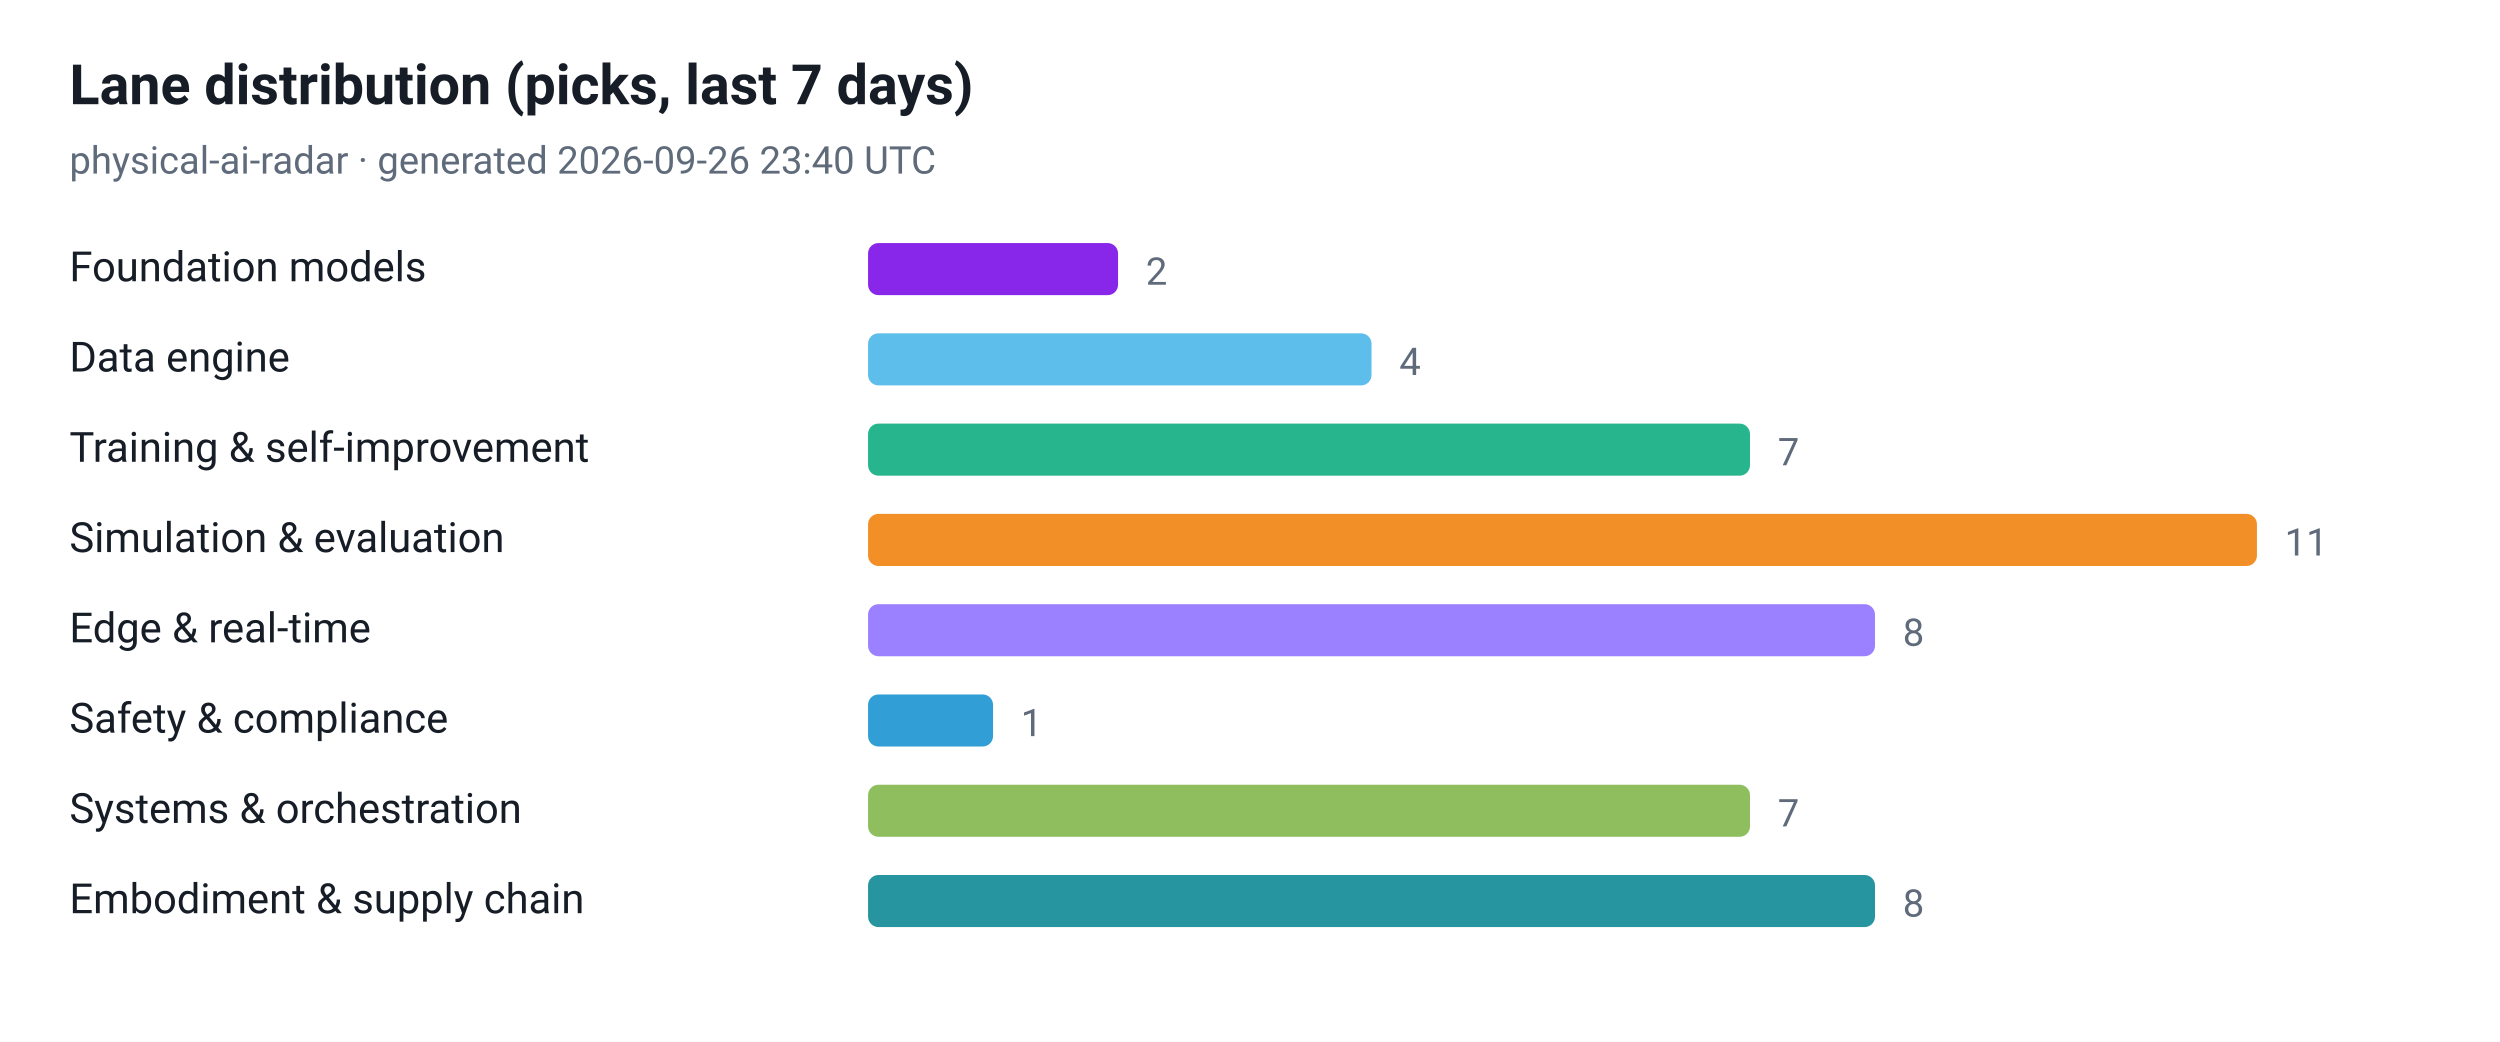
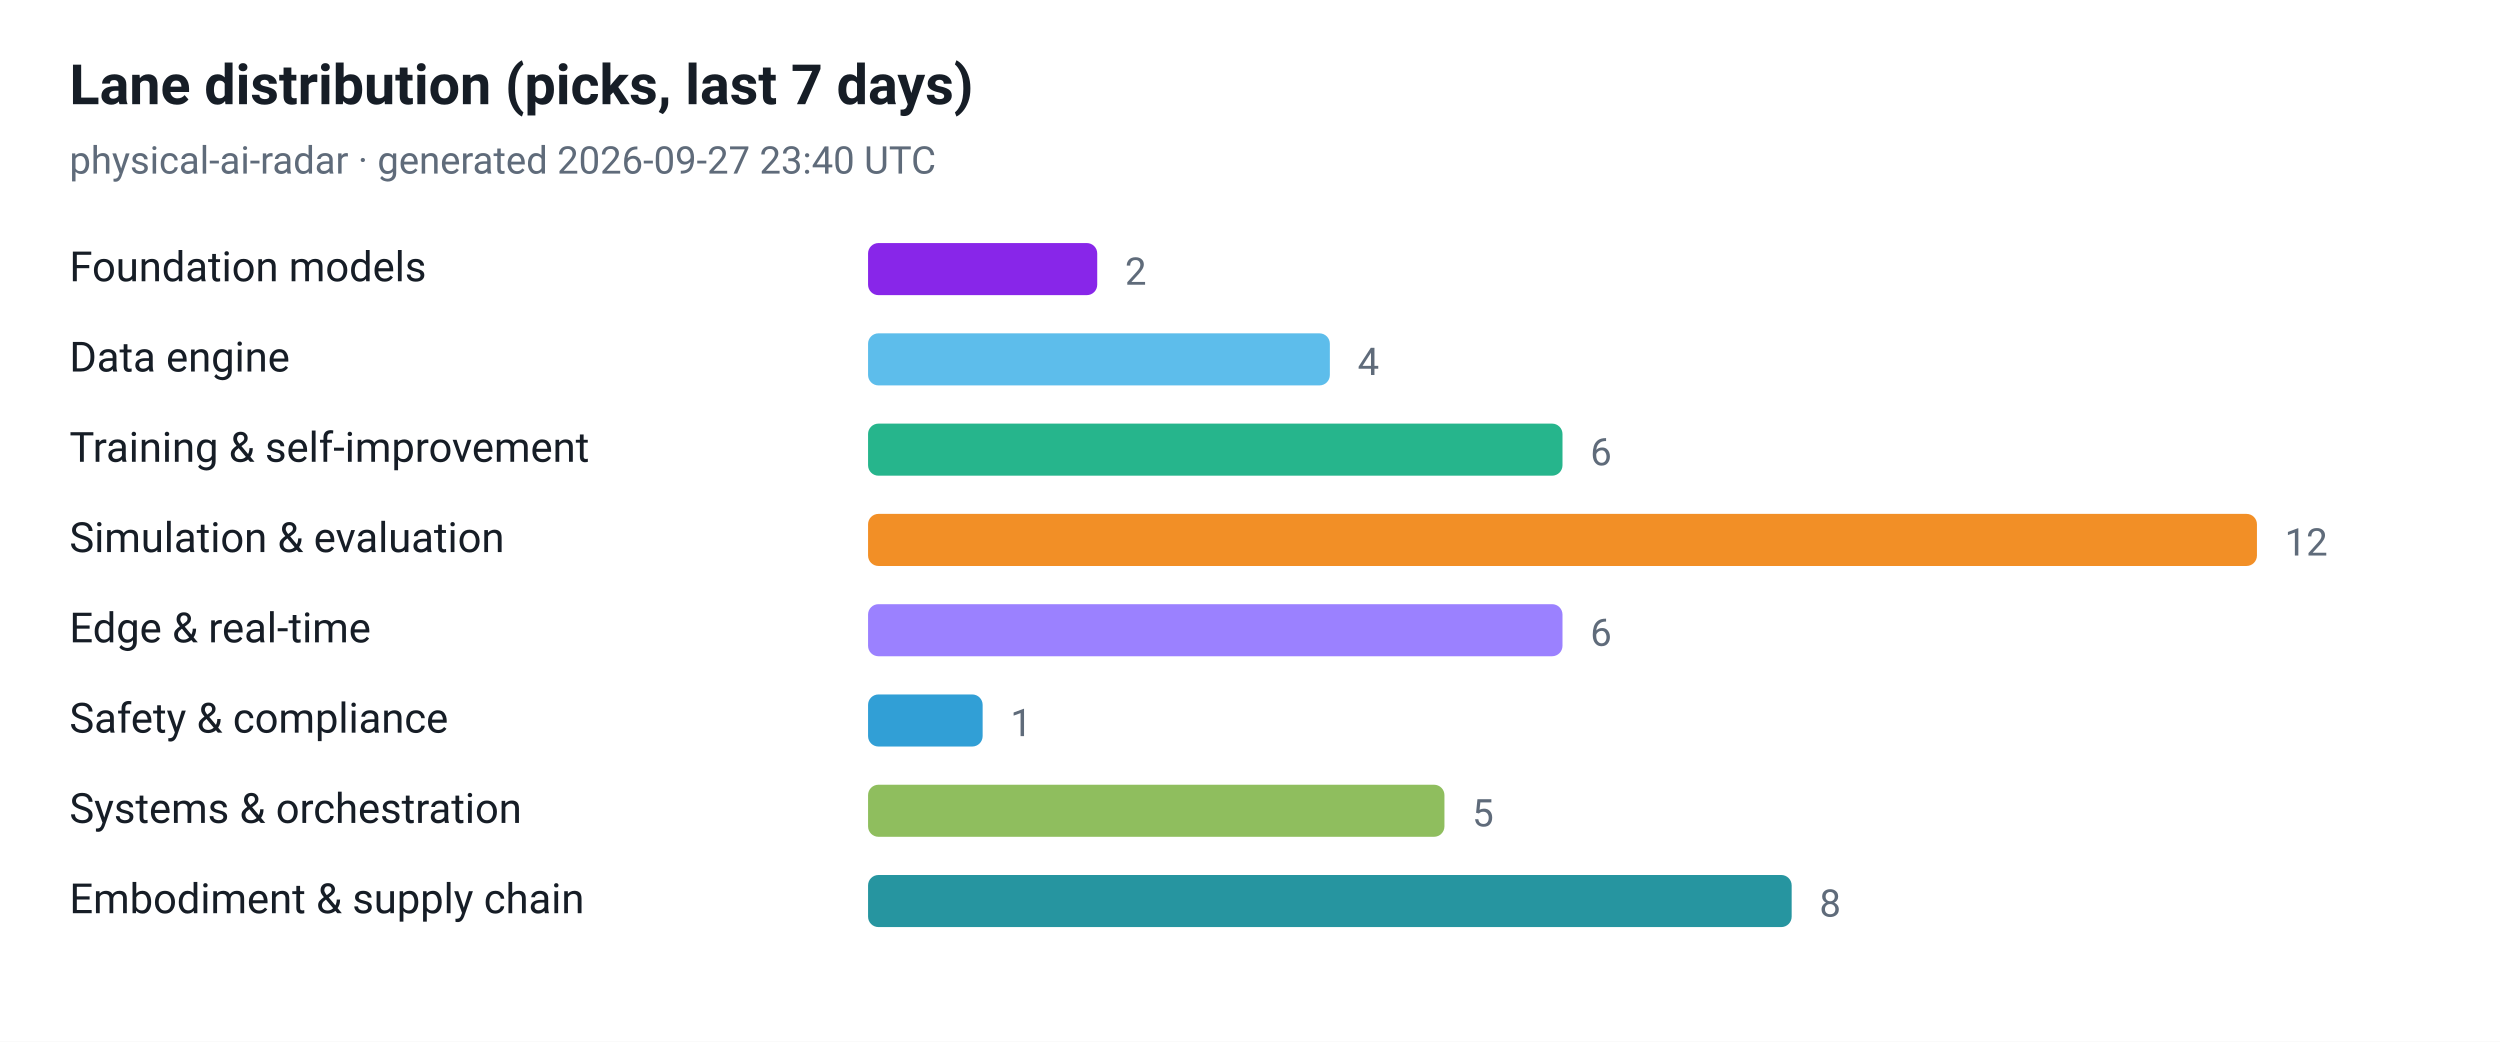
<svg xmlns="http://www.w3.org/2000/svg" viewBox="0 0 720 300" width="720" height="300" role="img" aria-label="Lane distribution (picks, last 7 days)">
  <style>
  .plate { fill: #ffffff }
  .ink { fill: #161d26 }
  .muted { fill: #5f6b7a }
  .grid { stroke: #e3e9ef }
  @media (prefers-color-scheme: dark) {
    .plate { fill: #0d1117 }
    .ink { fill: #e6edf3 }
    .muted { fill: #8b949e }
    .grid { stroke: #30363d }
  }
</style>
  <rect class="plate" width="720" height="300" />
  <text x="20" y="30" font-family="ui-sans-serif, -apple-system, 'Segoe UI', Roboto, Helvetica, Arial, sans-serif" font-size="16" font-weight="700" class="ink">Lane distribution (picks, last 7 days)</text>
-   <text x="20" y="50" font-family="ui-sans-serif, -apple-system, 'Segoe UI', Roboto, Helvetica, Arial, sans-serif" font-size="11" class="muted">physical-ai-radar · generated 2026-09-26 23:40 UTC</text>
+   <text x="20" y="50" font-family="ui-sans-serif, -apple-system, 'Segoe UI', Roboto, Helvetica, Arial, sans-serif" font-size="11" class="muted">physical-ai-radar · generated 2026-09-27 23:40 UTC</text>
  <text x="20" y="81" font-family="ui-sans-serif, -apple-system, 'Segoe UI', Roboto, Helvetica, Arial, sans-serif" font-size="12" class="ink">Foundation models</text>
-   <rect x="250" y="70" width="72" height="15" rx="3" fill="#7300e5" fill-opacity="0.85" />
-   <text x="330" y="82" font-family="ui-sans-serif, -apple-system, 'Segoe UI', Roboto, Helvetica, Arial, sans-serif" font-size="11" class="muted">2</text>
+   <rect x="250" y="70" width="66" height="15" rx="3" fill="#7300e5" fill-opacity="0.85" />
+   <text x="324" y="82" font-family="ui-sans-serif, -apple-system, 'Segoe UI', Roboto, Helvetica, Arial, sans-serif" font-size="11" class="muted">2</text>
  <text x="20" y="107" font-family="ui-sans-serif, -apple-system, 'Segoe UI', Roboto, Helvetica, Arial, sans-serif" font-size="12" class="ink">Data engine</text>
-   <rect x="250" y="96" width="145" height="15" rx="3" fill="#41b1e8" fill-opacity="0.85" />
-   <text x="403" y="108" font-family="ui-sans-serif, -apple-system, 'Segoe UI', Roboto, Helvetica, Arial, sans-serif" font-size="11" class="muted">4</text>
+   <rect x="250" y="96" width="133" height="15" rx="3" fill="#41b1e8" fill-opacity="0.85" />
+   <text x="391" y="108" font-family="ui-sans-serif, -apple-system, 'Segoe UI', Roboto, Helvetica, Arial, sans-serif" font-size="11" class="muted">4</text>
  <text x="20" y="133" font-family="ui-sans-serif, -apple-system, 'Segoe UI', Roboto, Helvetica, Arial, sans-serif" font-size="12" class="ink">Training &amp; self-improvement</text>
-   <rect x="250" y="122" width="254" height="15" rx="3" fill="#00a878" fill-opacity="0.85" />
-   <text x="512" y="134" font-family="ui-sans-serif, -apple-system, 'Segoe UI', Roboto, Helvetica, Arial, sans-serif" font-size="11" class="muted">7</text>
+   <rect x="250" y="122" width="200" height="15" rx="3" fill="#00a878" fill-opacity="0.85" />
+   <text x="458" y="134" font-family="ui-sans-serif, -apple-system, 'Segoe UI', Roboto, Helvetica, Arial, sans-serif" font-size="11" class="muted">6</text>
  <text x="20" y="159" font-family="ui-sans-serif, -apple-system, 'Segoe UI', Roboto, Helvetica, Arial, sans-serif" font-size="12" class="ink">Simulation &amp; evaluation</text>
  <rect x="250" y="148" width="400" height="15" rx="3" fill="#f07c00" fill-opacity="0.85" />
-   <text x="658" y="160" font-family="ui-sans-serif, -apple-system, 'Segoe UI', Roboto, Helvetica, Arial, sans-serif" font-size="11" class="muted">11</text>
+   <text x="658" y="160" font-family="ui-sans-serif, -apple-system, 'Segoe UI', Roboto, Helvetica, Arial, sans-serif" font-size="11" class="muted">12</text>
  <text x="20" y="185" font-family="ui-sans-serif, -apple-system, 'Segoe UI', Roboto, Helvetica, Arial, sans-serif" font-size="12" class="ink">Edge &amp; real-time</text>
-   <rect x="250" y="174" width="290" height="15" rx="3" fill="#8a6bff" fill-opacity="0.85" />
-   <text x="548" y="186" font-family="ui-sans-serif, -apple-system, 'Segoe UI', Roboto, Helvetica, Arial, sans-serif" font-size="11" class="muted">8</text>
+   <rect x="250" y="174" width="200" height="15" rx="3" fill="#8a6bff" fill-opacity="0.85" />
+   <text x="458" y="186" font-family="ui-sans-serif, -apple-system, 'Segoe UI', Roboto, Helvetica, Arial, sans-serif" font-size="11" class="muted">6</text>
  <text x="20" y="211" font-family="ui-sans-serif, -apple-system, 'Segoe UI', Roboto, Helvetica, Arial, sans-serif" font-size="12" class="ink">Safety &amp; compliance</text>
-   <rect x="250" y="200" width="36" height="15" rx="3" fill="#0d8ecf" fill-opacity="0.85" />
-   <text x="294" y="212" font-family="ui-sans-serif, -apple-system, 'Segoe UI', Roboto, Helvetica, Arial, sans-serif" font-size="11" class="muted">1</text>
+   <rect x="250" y="200" width="33" height="15" rx="3" fill="#0d8ecf" fill-opacity="0.85" />
+   <text x="291" y="212" font-family="ui-sans-serif, -apple-system, 'Segoe UI', Roboto, Helvetica, Arial, sans-serif" font-size="11" class="muted">1</text>
  <text x="20" y="237" font-family="ui-sans-serif, -apple-system, 'Segoe UI', Roboto, Helvetica, Arial, sans-serif" font-size="12" class="ink">Systems &amp; orchestration</text>
-   <rect x="250" y="226" width="254" height="15" rx="3" fill="#7cb342" fill-opacity="0.85" />
-   <text x="512" y="238" font-family="ui-sans-serif, -apple-system, 'Segoe UI', Roboto, Helvetica, Arial, sans-serif" font-size="11" class="muted">7</text>
+   <rect x="250" y="226" width="166" height="15" rx="3" fill="#7cb342" fill-opacity="0.85" />
+   <text x="424" y="238" font-family="ui-sans-serif, -apple-system, 'Segoe UI', Roboto, Helvetica, Arial, sans-serif" font-size="11" class="muted">5</text>
  <text x="20" y="263" font-family="ui-sans-serif, -apple-system, 'Segoe UI', Roboto, Helvetica, Arial, sans-serif" font-size="12" class="ink">Embodiment &amp; supply chain</text>
-   <rect x="250" y="252" width="290" height="15" rx="3" fill="#00838f" fill-opacity="0.85" />
-   <text x="548" y="264" font-family="ui-sans-serif, -apple-system, 'Segoe UI', Roboto, Helvetica, Arial, sans-serif" font-size="11" class="muted">8</text>
+   <rect x="250" y="252" width="266" height="15" rx="3" fill="#00838f" fill-opacity="0.85" />
+   <text x="524" y="264" font-family="ui-sans-serif, -apple-system, 'Segoe UI', Roboto, Helvetica, Arial, sans-serif" font-size="11" class="muted">8</text>
</svg>
